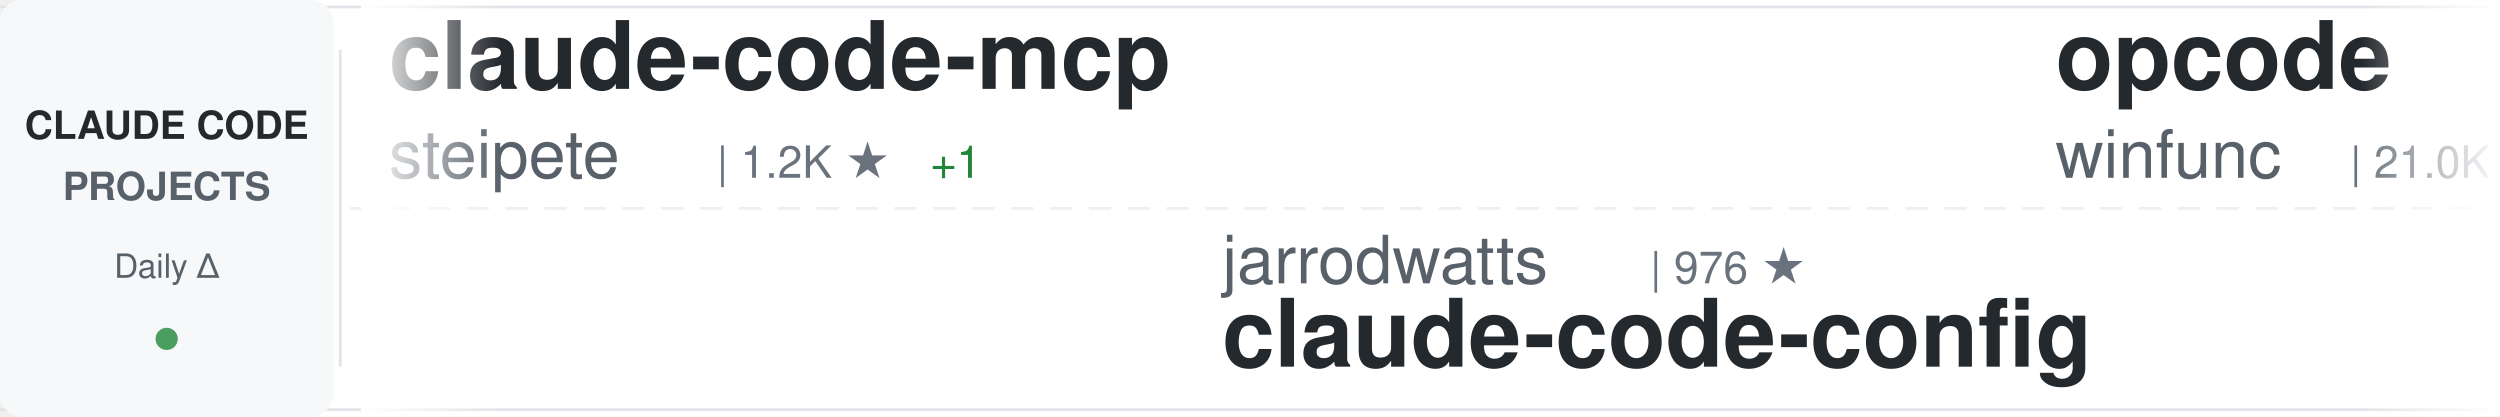
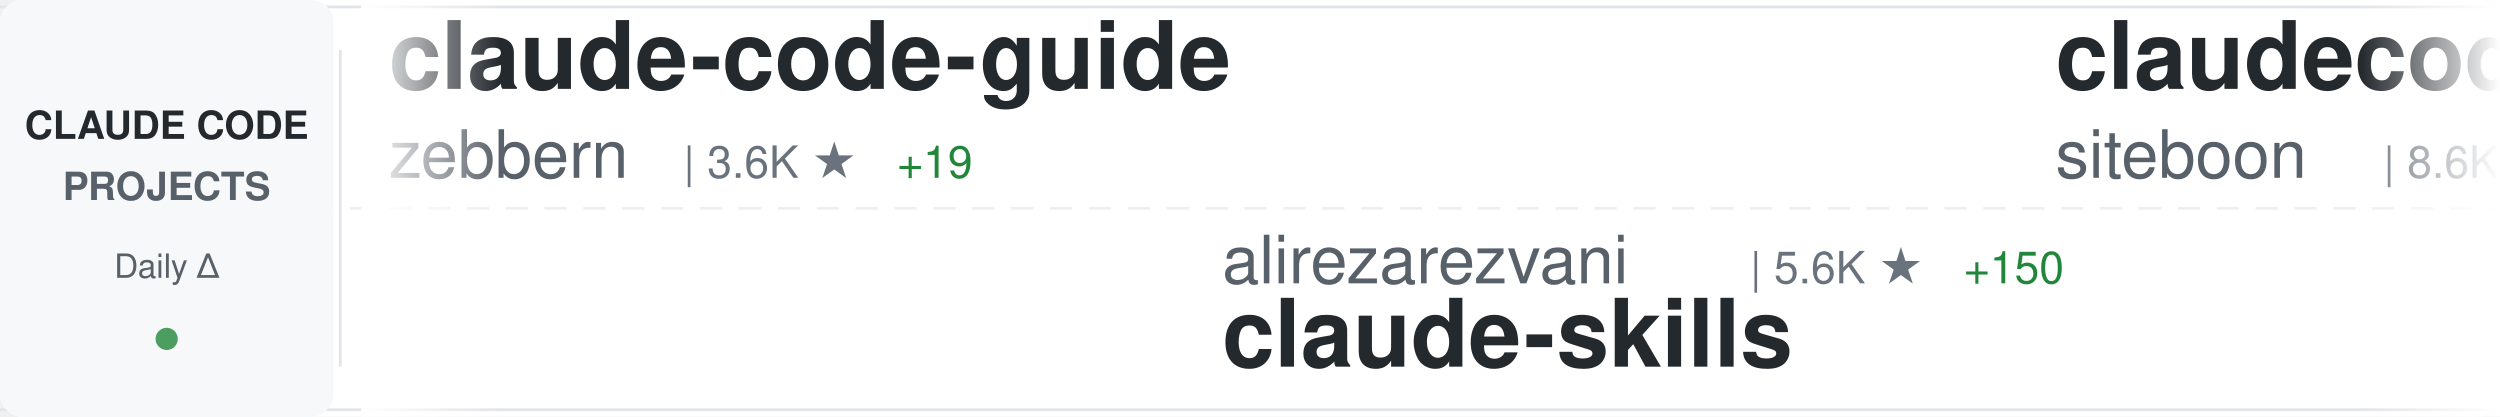
<svg xmlns="http://www.w3.org/2000/svg" width="900" height="150">
  <defs>
    <linearGradient id="awesomeLeftFade" x1="0%" y1="0%" x2="100%" y2="0%">
      <stop offset="0%" style="stop-color:#ffffff;stop-opacity:1" />
      <stop offset="100%" style="stop-color:#ffffff;stop-opacity:0" />
    </linearGradient>
    <linearGradient id="awesomeRightFade" x1="0%" y1="0%" x2="100%" y2="0%">
      <stop offset="0%" style="stop-color:#ffffff;stop-opacity:0" />
      <stop offset="100%" style="stop-color:#ffffff;stop-opacity:1" />
    </linearGradient>
  </defs>
  <rect width="900" height="150" fill="#ffffff" rx="8" />
  <rect x="0" y="2" width="900" height="1" fill="#e1e4e8" />
  <rect x="0" y="147" width="900" height="1" fill="#e1e4e8" />
  <line x1="0" y1="75" x2="900" y2="75" stroke="#e1e4e8" stroke-width="1" stroke-dasharray="8 6" opacity="0.6" />
  <rect x="0" y="0" width="120" height="150" fill="#f6f8fa" rx="8" />
  <text x="60" y="50" font-family="-apple-system, BlinkMacSystemFont, 'Segoe UI', Helvetica, Arial, sans-serif" font-size="14" font-weight="600" fill="#24292e" text-anchor="middle">CLAUDE CODE</text>
  <text x="60" y="72" font-family="-apple-system, BlinkMacSystemFont, 'Segoe UI', Helvetica, Arial, sans-serif" font-size="14" font-weight="600" fill="#586069" text-anchor="middle">PROJECTS</text>
  <text x="60" y="100" font-family="-apple-system, BlinkMacSystemFont, 'Segoe UI', Helvetica, Arial, sans-serif" font-size="12" font-weight="500" fill="#586069" text-anchor="middle">Daily Δ</text>
  <circle cx="60" cy="122" r="4" fill="#22863a" opacity="0.8" />
  <rect x="122" y="18" width="1" height="114" fill="#e1e4e8" />
  <clipPath id="awesomeTickerClip">
    <rect x="130" y="0" width="770" height="150" />
  </clipPath>
  <g clip-path="url(#awesomeTickerClip)">
    <g id="awesomeTickerItems">
      <animateTransform attributeName="transform" attributeType="XML" type="translate" from="0 0" to="-3000 0" dur="54s" repeatCount="indefinite" />
      <g transform="translate(0, 0)">
-         <text x="140" y="32" font-family="-apple-system, BlinkMacSystemFont, 'Segoe UI', Helvetica, Arial, sans-serif" font-size="34" font-weight="600" fill="#24292e">claude-code-mcp</text>
-         <text x="140" y="64" font-family="-apple-system, BlinkMacSystemFont, 'Segoe UI', Helvetica, Arial, sans-serif" font-size="24" font-weight="400" fill="#586069">steipete</text>
-         <text x="258" y="64" font-family="-apple-system, BlinkMacSystemFont, 'Segoe UI', Helvetica, Arial, sans-serif" font-size="16" font-weight="500" fill="#6a737d">| 1.2K ★</text>
-         <text x="335" y="64" font-family="-apple-system, BlinkMacSystemFont, 'Segoe UI', Helvetica, Arial, sans-serif" font-size="16" font-weight="500" fill="#22863a"> +1</text>
+         <text x="140" y="32" font-family="-apple-system, BlinkMacSystemFont, 'Segoe UI', Helvetica, Arial, sans-serif" font-size="34" font-weight="600" fill="#24292e">claude-code-guide</text>
+         <text x="140" y="64" font-family="-apple-system, BlinkMacSystemFont, 'Segoe UI', Helvetica, Arial, sans-serif" font-size="24" font-weight="400" fill="#586069">zebbern</text>
+         <text x="246" y="64" font-family="-apple-system, BlinkMacSystemFont, 'Segoe UI', Helvetica, Arial, sans-serif" font-size="16" font-weight="500" fill="#6a737d">| 3.6K ★</text>
+         <text x="323" y="64" font-family="-apple-system, BlinkMacSystemFont, 'Segoe UI', Helvetica, Arial, sans-serif" font-size="16" font-weight="500" fill="#22863a"> +19</text>
      </g>
      <g transform="translate(300, 0)">
-         <text x="140" y="102" font-family="-apple-system, BlinkMacSystemFont, 'Segoe UI', Helvetica, Arial, sans-serif" font-size="24" font-weight="400" fill="#586069">jarrodwatts</text>
-         <text x="294" y="102" font-family="-apple-system, BlinkMacSystemFont, 'Segoe UI', Helvetica, Arial, sans-serif" font-size="16" font-weight="500" fill="#6a737d">| 976 ★</text>
-         <text x="140" y="132" font-family="-apple-system, BlinkMacSystemFont, 'Segoe UI', Helvetica, Arial, sans-serif" font-size="34" font-weight="600" fill="#24292e">claude-code-config</text>
+         <text x="140" y="102" font-family="-apple-system, BlinkMacSystemFont, 'Segoe UI', Helvetica, Arial, sans-serif" font-size="24" font-weight="400" fill="#586069">alirezarezvani</text>
+         <text x="330" y="102" font-family="-apple-system, BlinkMacSystemFont, 'Segoe UI', Helvetica, Arial, sans-serif" font-size="16" font-weight="500" fill="#6a737d">| 5.6K ★</text>
+         <text x="407" y="102" font-family="-apple-system, BlinkMacSystemFont, 'Segoe UI', Helvetica, Arial, sans-serif" font-size="16" font-weight="500" fill="#22863a"> +150</text>
+         <text x="140" y="132" font-family="-apple-system, BlinkMacSystemFont, 'Segoe UI', Helvetica, Arial, sans-serif" font-size="34" font-weight="600" fill="#24292e">claude-skills</text>
      </g>
      <g transform="translate(600, 0)">
-         <text x="140" y="32" font-family="-apple-system, BlinkMacSystemFont, 'Segoe UI', Helvetica, Arial, sans-serif" font-size="34" font-weight="600" fill="#24292e">opcode</text>
-         <text x="140" y="64" font-family="-apple-system, BlinkMacSystemFont, 'Segoe UI', Helvetica, Arial, sans-serif" font-size="24" font-weight="400" fill="#586069">winfunc</text>
-         <text x="246" y="64" font-family="-apple-system, BlinkMacSystemFont, 'Segoe UI', Helvetica, Arial, sans-serif" font-size="16" font-weight="500" fill="#6a737d">| 21.0K ★</text>
-         <text x="332" y="64" font-family="-apple-system, BlinkMacSystemFont, 'Segoe UI', Helvetica, Arial, sans-serif" font-size="16" font-weight="500" fill="#22863a"> +23</text>
+         <text x="140" y="32" font-family="-apple-system, BlinkMacSystemFont, 'Segoe UI', Helvetica, Arial, sans-serif" font-size="34" font-weight="600" fill="#24292e">claudecodeui</text>
+         <text x="140" y="64" font-family="-apple-system, BlinkMacSystemFont, 'Segoe UI', Helvetica, Arial, sans-serif" font-size="24" font-weight="400" fill="#586069">siteboon</text>
+         <text x="258" y="64" font-family="-apple-system, BlinkMacSystemFont, 'Segoe UI', Helvetica, Arial, sans-serif" font-size="16" font-weight="500" fill="#6a737d">| 8.6K ★</text>
+         <text x="335" y="64" font-family="-apple-system, BlinkMacSystemFont, 'Segoe UI', Helvetica, Arial, sans-serif" font-size="16" font-weight="500" fill="#22863a"> +53</text>
      </g>
      <g transform="translate(900, 0)">
-         <text x="140" y="102" font-family="-apple-system, BlinkMacSystemFont, 'Segoe UI', Helvetica, Arial, sans-serif" font-size="24" font-weight="400" fill="#586069">centminmod</text>
-         <text x="282" y="102" font-family="-apple-system, BlinkMacSystemFont, 'Segoe UI', Helvetica, Arial, sans-serif" font-size="16" font-weight="500" fill="#6a737d">| 2.1K ★</text>
-         <text x="359" y="102" font-family="-apple-system, BlinkMacSystemFont, 'Segoe UI', Helvetica, Arial, sans-serif" font-size="16" font-weight="500" fill="#22863a"> +13</text>
-         <text x="140" y="132" font-family="-apple-system, BlinkMacSystemFont, 'Segoe UI', Helvetica, Arial, sans-serif" font-size="34" font-weight="600" fill="#24292e">my-claude-code-setup</text>
+         <text x="140" y="102" font-family="-apple-system, BlinkMacSystemFont, 'Segoe UI', Helvetica, Arial, sans-serif" font-size="24" font-weight="400" fill="#586069">JessyTsui</text>
+         <text x="270" y="102" font-family="-apple-system, BlinkMacSystemFont, 'Segoe UI', Helvetica, Arial, sans-serif" font-size="16" font-weight="500" fill="#6a737d">| 1.2K ★</text>
+         <text x="140" y="132" font-family="-apple-system, BlinkMacSystemFont, 'Segoe UI', Helvetica, Arial, sans-serif" font-size="34" font-weight="600" fill="#24292e">Claude-Code-Remote</text>
      </g>
      <g transform="translate(1200, 0)">
-         <text x="140" y="32" font-family="-apple-system, BlinkMacSystemFont, 'Segoe UI', Helvetica, Arial, sans-serif" font-size="34" font-weight="600" fill="#24292e">claude-code-skills</text>
-         <text x="140" y="64" font-family="-apple-system, BlinkMacSystemFont, 'Segoe UI', Helvetica, Arial, sans-serif" font-size="24" font-weight="400" fill="#586069">daymade</text>
-         <text x="246" y="64" font-family="-apple-system, BlinkMacSystemFont, 'Segoe UI', Helvetica, Arial, sans-serif" font-size="16" font-weight="500" fill="#6a737d">| 665 ★</text>
-         <text x="314" y="64" font-family="-apple-system, BlinkMacSystemFont, 'Segoe UI', Helvetica, Arial, sans-serif" font-size="16" font-weight="500" fill="#22863a"> +9</text>
+         <text x="140" y="32" font-family="-apple-system, BlinkMacSystemFont, 'Segoe UI', Helvetica, Arial, sans-serif" font-size="34" font-weight="600" fill="#24292e">compound-engineering-plu...</text>
+         <text x="140" y="64" font-family="-apple-system, BlinkMacSystemFont, 'Segoe UI', Helvetica, Arial, sans-serif" font-size="24" font-weight="400" fill="#586069">EveryInc</text>
+         <text x="258" y="64" font-family="-apple-system, BlinkMacSystemFont, 'Segoe UI', Helvetica, Arial, sans-serif" font-size="16" font-weight="500" fill="#6a737d">| 10.5K ★</text>
+         <text x="344" y="64" font-family="-apple-system, BlinkMacSystemFont, 'Segoe UI', Helvetica, Arial, sans-serif" font-size="16" font-weight="500" fill="#22863a"> +57</text>
      </g>
      <g transform="translate(1500, 0)">
-         <text x="140" y="102" font-family="-apple-system, BlinkMacSystemFont, 'Segoe UI', Helvetica, Arial, sans-serif" font-size="24" font-weight="400" fill="#586069">code-yeongyu</text>
-         <text x="306" y="102" font-family="-apple-system, BlinkMacSystemFont, 'Segoe UI', Helvetica, Arial, sans-serif" font-size="16" font-weight="500" fill="#6a737d">| 40.8K ★</text>
-         <text x="392" y="102" font-family="-apple-system, BlinkMacSystemFont, 'Segoe UI', Helvetica, Arial, sans-serif" font-size="16" font-weight="500" fill="#22863a"> +333</text>
-         <text x="140" y="132" font-family="-apple-system, BlinkMacSystemFont, 'Segoe UI', Helvetica, Arial, sans-serif" font-size="34" font-weight="600" fill="#24292e">oh-my-openagent</text>
+         <text x="140" y="102" font-family="-apple-system, BlinkMacSystemFont, 'Segoe UI', Helvetica, Arial, sans-serif" font-size="24" font-weight="400" fill="#586069">github</text>
+         <text x="234" y="102" font-family="-apple-system, BlinkMacSystemFont, 'Segoe UI', Helvetica, Arial, sans-serif" font-size="16" font-weight="500" fill="#6a737d">| 77.9K ★</text>
+         <text x="320" y="102" font-family="-apple-system, BlinkMacSystemFont, 'Segoe UI', Helvetica, Arial, sans-serif" font-size="16" font-weight="500" fill="#22863a"> +384</text>
+         <text x="140" y="132" font-family="-apple-system, BlinkMacSystemFont, 'Segoe UI', Helvetica, Arial, sans-serif" font-size="34" font-weight="600" fill="#24292e">spec-kit</text>
      </g>
      <g transform="translate(1800, 0)">
-         <text x="140" y="32" font-family="-apple-system, BlinkMacSystemFont, 'Segoe UI', Helvetica, Arial, sans-serif" font-size="34" font-weight="600" fill="#24292e">claude-code-hooks-master...</text>
-         <text x="140" y="64" font-family="-apple-system, BlinkMacSystemFont, 'Segoe UI', Helvetica, Arial, sans-serif" font-size="24" font-weight="400" fill="#586069">disler</text>
-         <text x="234" y="64" font-family="-apple-system, BlinkMacSystemFont, 'Segoe UI', Helvetica, Arial, sans-serif" font-size="16" font-weight="500" fill="#6a737d">| 3.3K ★</text>
-         <text x="311" y="64" font-family="-apple-system, BlinkMacSystemFont, 'Segoe UI', Helvetica, Arial, sans-serif" font-size="16" font-weight="500" fill="#22863a"> +13</text>
+         <text x="140" y="32" font-family="-apple-system, BlinkMacSystemFont, 'Segoe UI', Helvetica, Arial, sans-serif" font-size="34" font-weight="600" fill="#24292e">claude-code-cookbook</text>
+         <text x="140" y="64" font-family="-apple-system, BlinkMacSystemFont, 'Segoe UI', Helvetica, Arial, sans-serif" font-size="24" font-weight="400" fill="#586069">wasabeef</text>
+         <text x="258" y="64" font-family="-apple-system, BlinkMacSystemFont, 'Segoe UI', Helvetica, Arial, sans-serif" font-size="16" font-weight="500" fill="#6a737d">| 1.0K ★</text>
+         <text x="335" y="64" font-family="-apple-system, BlinkMacSystemFont, 'Segoe UI', Helvetica, Arial, sans-serif" font-size="16" font-weight="500" fill="#22863a"> +3</text>
      </g>
      <g transform="translate(2100, 0)">
-         <text x="140" y="102" font-family="-apple-system, BlinkMacSystemFont, 'Segoe UI', Helvetica, Arial, sans-serif" font-size="24" font-weight="400" fill="#586069">Alishahryar1</text>
-         <text x="306" y="102" font-family="-apple-system, BlinkMacSystemFont, 'Segoe UI', Helvetica, Arial, sans-serif" font-size="16" font-weight="500" fill="#6a737d">| 1.0K ★</text>
-         <text x="383" y="102" font-family="-apple-system, BlinkMacSystemFont, 'Segoe UI', Helvetica, Arial, sans-serif" font-size="16" font-weight="500" fill="#22863a"> +15</text>
-         <text x="140" y="132" font-family="-apple-system, BlinkMacSystemFont, 'Segoe UI', Helvetica, Arial, sans-serif" font-size="34" font-weight="600" fill="#24292e">free-claude-code</text>
+         <text x="140" y="102" font-family="-apple-system, BlinkMacSystemFont, 'Segoe UI', Helvetica, Arial, sans-serif" font-size="24" font-weight="400" fill="#586069">disler</text>
+         <text x="234" y="102" font-family="-apple-system, BlinkMacSystemFont, 'Segoe UI', Helvetica, Arial, sans-serif" font-size="16" font-weight="500" fill="#6a737d">| 1.3K ★</text>
+         <text x="311" y="102" font-family="-apple-system, BlinkMacSystemFont, 'Segoe UI', Helvetica, Arial, sans-serif" font-size="16" font-weight="500" fill="#22863a"> +5</text>
+         <text x="140" y="132" font-family="-apple-system, BlinkMacSystemFont, 'Segoe UI', Helvetica, Arial, sans-serif" font-size="34" font-weight="600" fill="#24292e">claude-code-hooks-multi-...</text>
      </g>
      <g transform="translate(2400, 0)">
-         <text x="140" y="32" font-family="-apple-system, BlinkMacSystemFont, 'Segoe UI', Helvetica, Arial, sans-serif" font-size="34" font-weight="600" fill="#24292e">claude-code-settings</text>
-         <text x="140" y="64" font-family="-apple-system, BlinkMacSystemFont, 'Segoe UI', Helvetica, Arial, sans-serif" font-size="24" font-weight="400" fill="#586069">feiskyer</text>
-         <text x="258" y="64" font-family="-apple-system, BlinkMacSystemFont, 'Segoe UI', Helvetica, Arial, sans-serif" font-size="16" font-weight="500" fill="#6a737d">| 1.3K ★</text>
-         <text x="335" y="64" font-family="-apple-system, BlinkMacSystemFont, 'Segoe UI', Helvetica, Arial, sans-serif" font-size="16" font-weight="500" fill="#22863a"> +4</text>
+         <text x="140" y="32" font-family="-apple-system, BlinkMacSystemFont, 'Segoe UI', Helvetica, Arial, sans-serif" font-size="34" font-weight="600" fill="#24292e">claude-code-plugins-plus...</text>
+         <text x="140" y="64" font-family="-apple-system, BlinkMacSystemFont, 'Segoe UI', Helvetica, Arial, sans-serif" font-size="24" font-weight="400" fill="#586069">jeremylongshore</text>
+         <text x="342" y="64" font-family="-apple-system, BlinkMacSystemFont, 'Segoe UI', Helvetica, Arial, sans-serif" font-size="16" font-weight="500" fill="#6a737d">| 1.6K ★</text>
+         <text x="419" y="64" font-family="-apple-system, BlinkMacSystemFont, 'Segoe UI', Helvetica, Arial, sans-serif" font-size="16" font-weight="500" fill="#22863a"> +13</text>
      </g>
      <g transform="translate(2700, 0)">
-         <text x="140" y="102" font-family="-apple-system, BlinkMacSystemFont, 'Segoe UI', Helvetica, Arial, sans-serif" font-size="24" font-weight="400" fill="#586069">eyaltoledano</text>
-         <text x="306" y="102" font-family="-apple-system, BlinkMacSystemFont, 'Segoe UI', Helvetica, Arial, sans-serif" font-size="16" font-weight="500" fill="#6a737d">| 26.0K ★</text>
-         <text x="392" y="102" font-family="-apple-system, BlinkMacSystemFont, 'Segoe UI', Helvetica, Arial, sans-serif" font-size="16" font-weight="500" fill="#22863a"> +17</text>
-         <text x="140" y="132" font-family="-apple-system, BlinkMacSystemFont, 'Segoe UI', Helvetica, Arial, sans-serif" font-size="34" font-weight="600" fill="#24292e">claude-task-master</text>
+         <text x="140" y="102" font-family="-apple-system, BlinkMacSystemFont, 'Segoe UI', Helvetica, Arial, sans-serif" font-size="24" font-weight="400" fill="#586069">qwibitai</text>
+         <text x="258" y="102" font-family="-apple-system, BlinkMacSystemFont, 'Segoe UI', Helvetica, Arial, sans-serif" font-size="16" font-weight="500" fill="#6a737d">| 23.9K ★</text>
+         <text x="344" y="102" font-family="-apple-system, BlinkMacSystemFont, 'Segoe UI', Helvetica, Arial, sans-serif" font-size="16" font-weight="500" fill="#22863a"> +313</text>
+         <text x="140" y="132" font-family="-apple-system, BlinkMacSystemFont, 'Segoe UI', Helvetica, Arial, sans-serif" font-size="34" font-weight="600" fill="#24292e">nanoclaw</text>
      </g>
      <g transform="translate(3000, 0)">
-         <text x="140" y="32" font-family="-apple-system, BlinkMacSystemFont, 'Segoe UI', Helvetica, Arial, sans-serif" font-size="34" font-weight="600" fill="#24292e">claude-code-mcp</text>
-         <text x="140" y="64" font-family="-apple-system, BlinkMacSystemFont, 'Segoe UI', Helvetica, Arial, sans-serif" font-size="24" font-weight="400" fill="#586069">steipete</text>
-         <text x="258" y="64" font-family="-apple-system, BlinkMacSystemFont, 'Segoe UI', Helvetica, Arial, sans-serif" font-size="16" font-weight="500" fill="#6a737d">| 1.2K ★</text>
-         <text x="335" y="64" font-family="-apple-system, BlinkMacSystemFont, 'Segoe UI', Helvetica, Arial, sans-serif" font-size="16" font-weight="500" fill="#22863a"> +1</text>
+         <text x="140" y="32" font-family="-apple-system, BlinkMacSystemFont, 'Segoe UI', Helvetica, Arial, sans-serif" font-size="34" font-weight="600" fill="#24292e">claude-code-guide</text>
+         <text x="140" y="64" font-family="-apple-system, BlinkMacSystemFont, 'Segoe UI', Helvetica, Arial, sans-serif" font-size="24" font-weight="400" fill="#586069">zebbern</text>
+         <text x="246" y="64" font-family="-apple-system, BlinkMacSystemFont, 'Segoe UI', Helvetica, Arial, sans-serif" font-size="16" font-weight="500" fill="#6a737d">| 3.6K ★</text>
+         <text x="323" y="64" font-family="-apple-system, BlinkMacSystemFont, 'Segoe UI', Helvetica, Arial, sans-serif" font-size="16" font-weight="500" fill="#22863a"> +19</text>
      </g>
      <g transform="translate(3300, 0)">
-         <text x="140" y="102" font-family="-apple-system, BlinkMacSystemFont, 'Segoe UI', Helvetica, Arial, sans-serif" font-size="24" font-weight="400" fill="#586069">jarrodwatts</text>
-         <text x="294" y="102" font-family="-apple-system, BlinkMacSystemFont, 'Segoe UI', Helvetica, Arial, sans-serif" font-size="16" font-weight="500" fill="#6a737d">| 976 ★</text>
-         <text x="140" y="132" font-family="-apple-system, BlinkMacSystemFont, 'Segoe UI', Helvetica, Arial, sans-serif" font-size="34" font-weight="600" fill="#24292e">claude-code-config</text>
+         <text x="140" y="102" font-family="-apple-system, BlinkMacSystemFont, 'Segoe UI', Helvetica, Arial, sans-serif" font-size="24" font-weight="400" fill="#586069">alirezarezvani</text>
+         <text x="330" y="102" font-family="-apple-system, BlinkMacSystemFont, 'Segoe UI', Helvetica, Arial, sans-serif" font-size="16" font-weight="500" fill="#6a737d">| 5.6K ★</text>
+         <text x="407" y="102" font-family="-apple-system, BlinkMacSystemFont, 'Segoe UI', Helvetica, Arial, sans-serif" font-size="16" font-weight="500" fill="#22863a"> +150</text>
+         <text x="140" y="132" font-family="-apple-system, BlinkMacSystemFont, 'Segoe UI', Helvetica, Arial, sans-serif" font-size="34" font-weight="600" fill="#24292e">claude-skills</text>
      </g>
      <g transform="translate(3600, 0)">
-         <text x="140" y="32" font-family="-apple-system, BlinkMacSystemFont, 'Segoe UI', Helvetica, Arial, sans-serif" font-size="34" font-weight="600" fill="#24292e">opcode</text>
-         <text x="140" y="64" font-family="-apple-system, BlinkMacSystemFont, 'Segoe UI', Helvetica, Arial, sans-serif" font-size="24" font-weight="400" fill="#586069">winfunc</text>
-         <text x="246" y="64" font-family="-apple-system, BlinkMacSystemFont, 'Segoe UI', Helvetica, Arial, sans-serif" font-size="16" font-weight="500" fill="#6a737d">| 21.0K ★</text>
-         <text x="332" y="64" font-family="-apple-system, BlinkMacSystemFont, 'Segoe UI', Helvetica, Arial, sans-serif" font-size="16" font-weight="500" fill="#22863a"> +23</text>
+         <text x="140" y="32" font-family="-apple-system, BlinkMacSystemFont, 'Segoe UI', Helvetica, Arial, sans-serif" font-size="34" font-weight="600" fill="#24292e">claudecodeui</text>
+         <text x="140" y="64" font-family="-apple-system, BlinkMacSystemFont, 'Segoe UI', Helvetica, Arial, sans-serif" font-size="24" font-weight="400" fill="#586069">siteboon</text>
+         <text x="258" y="64" font-family="-apple-system, BlinkMacSystemFont, 'Segoe UI', Helvetica, Arial, sans-serif" font-size="16" font-weight="500" fill="#6a737d">| 8.6K ★</text>
+         <text x="335" y="64" font-family="-apple-system, BlinkMacSystemFont, 'Segoe UI', Helvetica, Arial, sans-serif" font-size="16" font-weight="500" fill="#22863a"> +53</text>
      </g>
      <g transform="translate(3900, 0)">
-         <text x="140" y="102" font-family="-apple-system, BlinkMacSystemFont, 'Segoe UI', Helvetica, Arial, sans-serif" font-size="24" font-weight="400" fill="#586069">centminmod</text>
-         <text x="282" y="102" font-family="-apple-system, BlinkMacSystemFont, 'Segoe UI', Helvetica, Arial, sans-serif" font-size="16" font-weight="500" fill="#6a737d">| 2.1K ★</text>
-         <text x="359" y="102" font-family="-apple-system, BlinkMacSystemFont, 'Segoe UI', Helvetica, Arial, sans-serif" font-size="16" font-weight="500" fill="#22863a"> +13</text>
-         <text x="140" y="132" font-family="-apple-system, BlinkMacSystemFont, 'Segoe UI', Helvetica, Arial, sans-serif" font-size="34" font-weight="600" fill="#24292e">my-claude-code-setup</text>
+         <text x="140" y="102" font-family="-apple-system, BlinkMacSystemFont, 'Segoe UI', Helvetica, Arial, sans-serif" font-size="24" font-weight="400" fill="#586069">JessyTsui</text>
+         <text x="270" y="102" font-family="-apple-system, BlinkMacSystemFont, 'Segoe UI', Helvetica, Arial, sans-serif" font-size="16" font-weight="500" fill="#6a737d">| 1.2K ★</text>
+         <text x="140" y="132" font-family="-apple-system, BlinkMacSystemFont, 'Segoe UI', Helvetica, Arial, sans-serif" font-size="34" font-weight="600" fill="#24292e">Claude-Code-Remote</text>
      </g>
    </g>
  </g>
  <rect x="130" y="0" width="50" height="150" fill="url(#awesomeLeftFade)" />
  <rect x="850" y="0" width="50" height="150" fill="url(#awesomeRightFade)" />
</svg>
